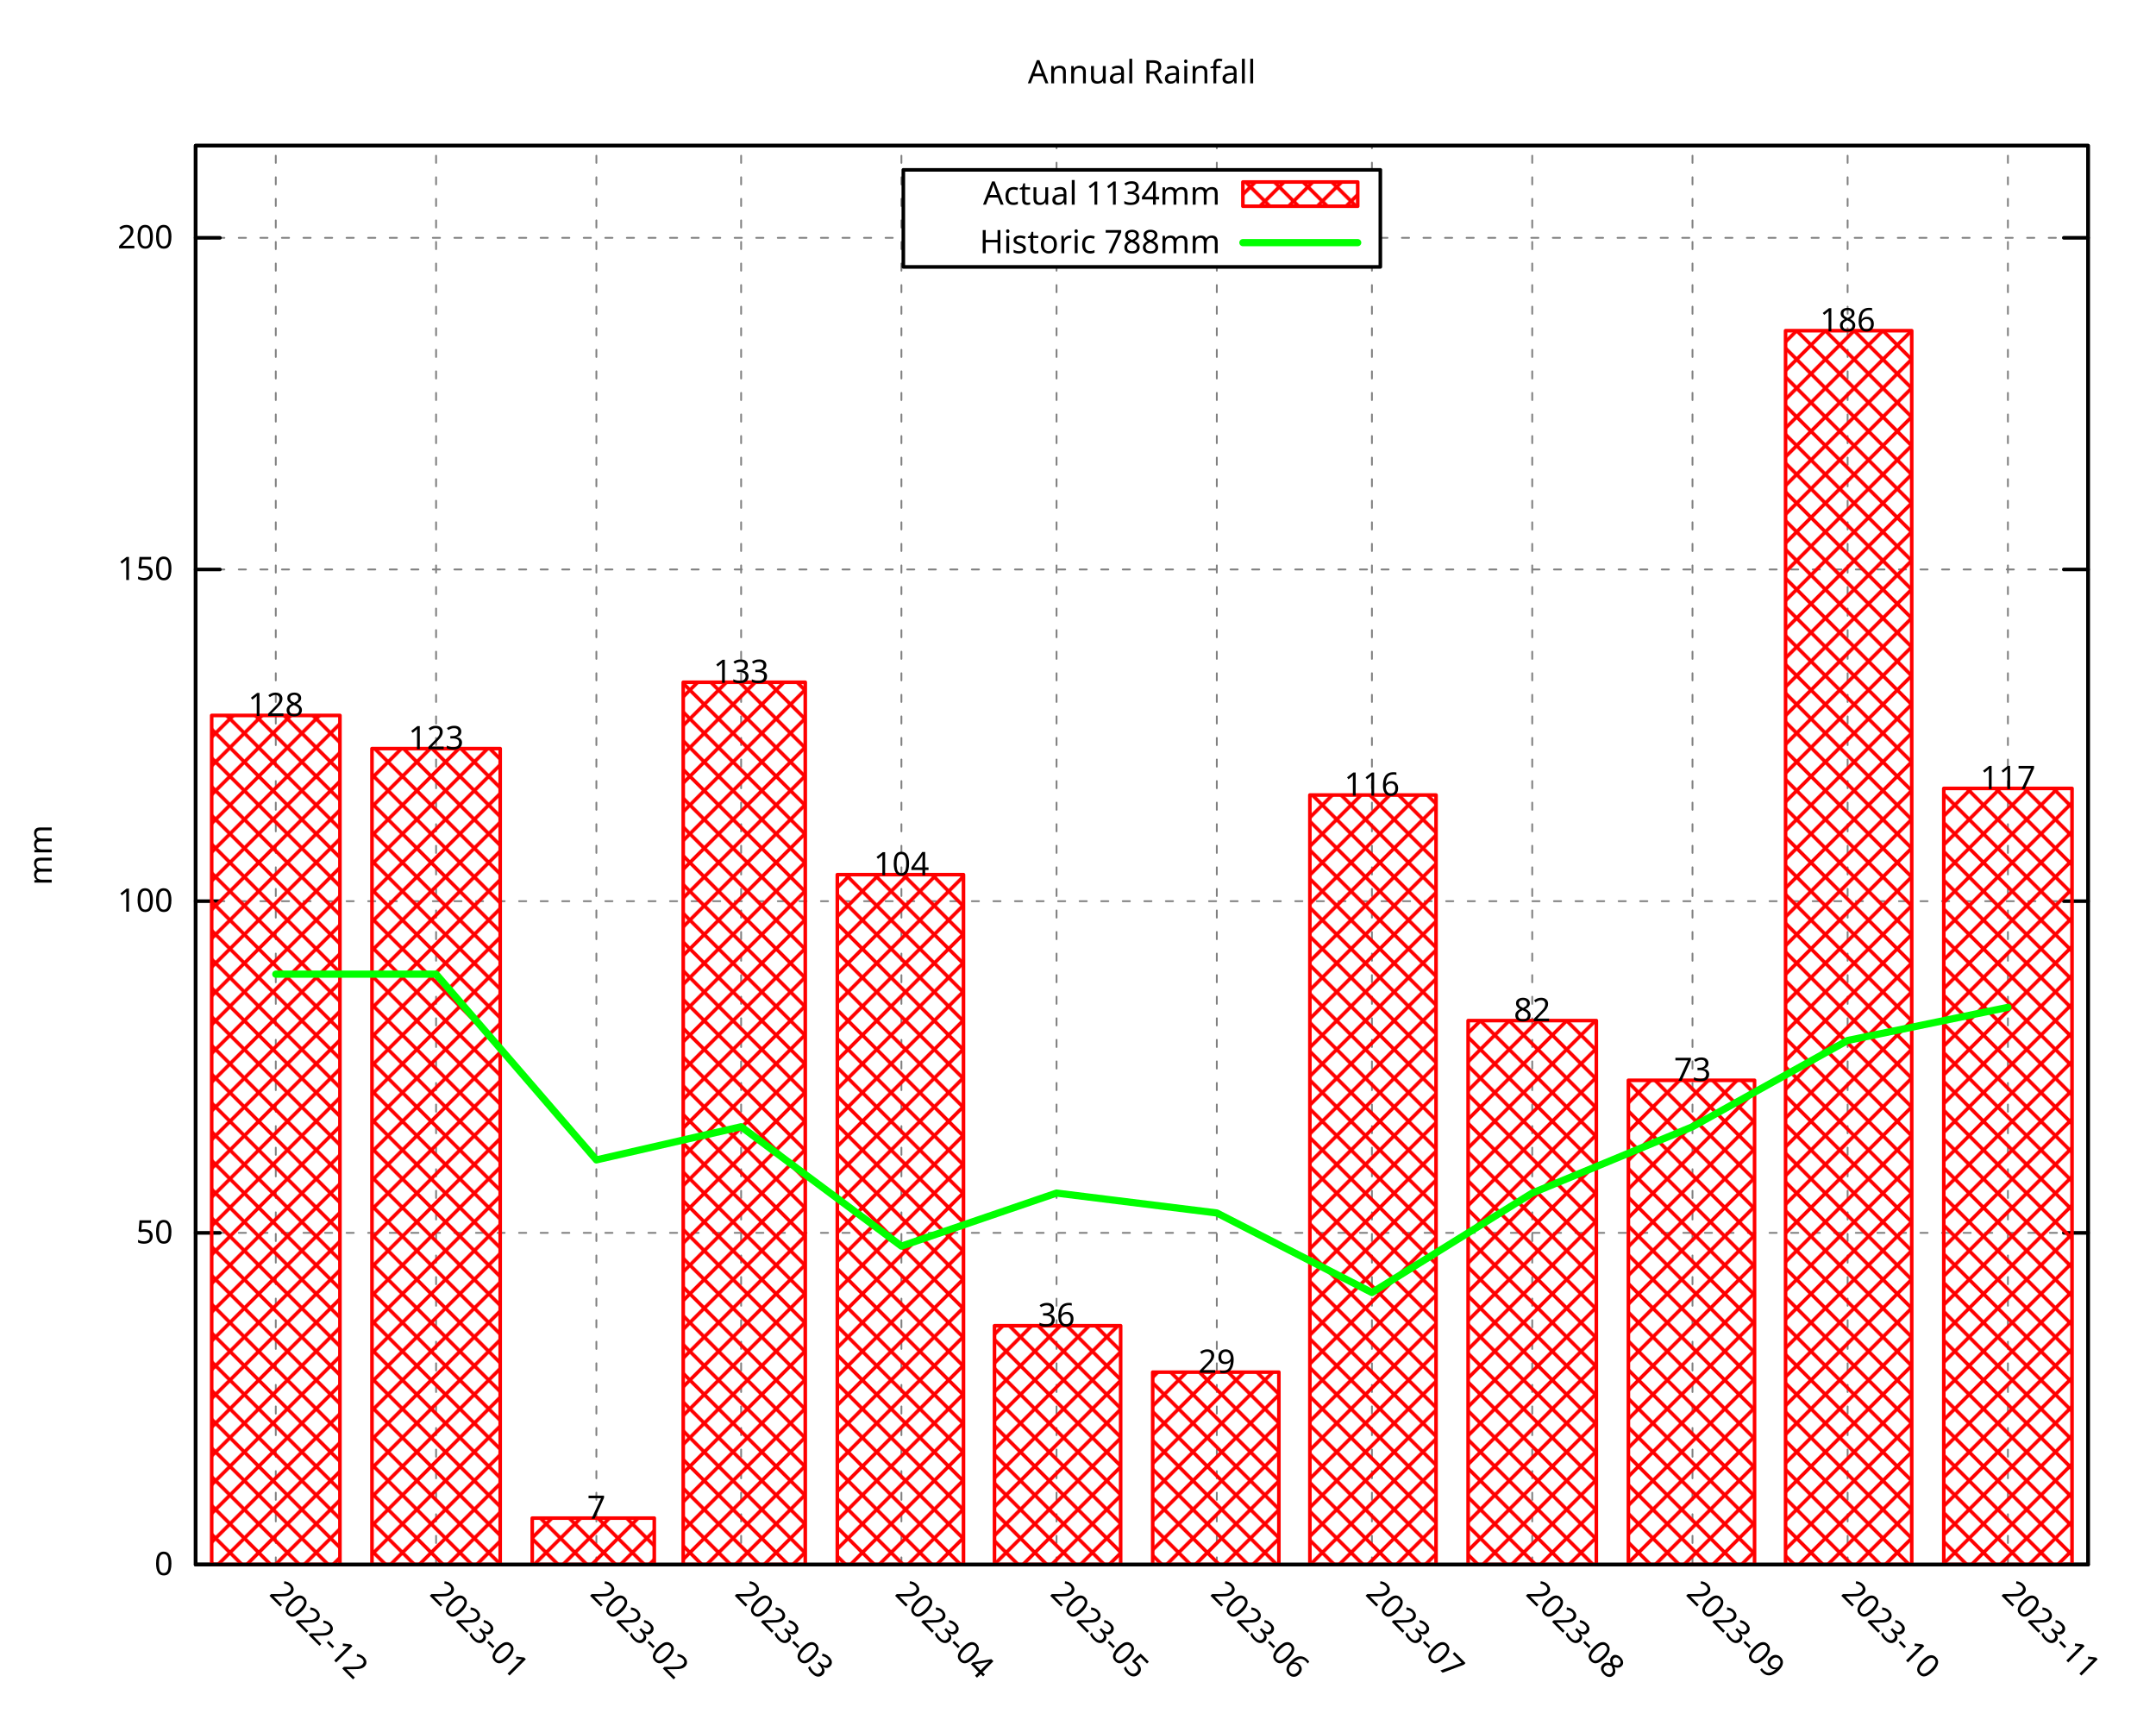
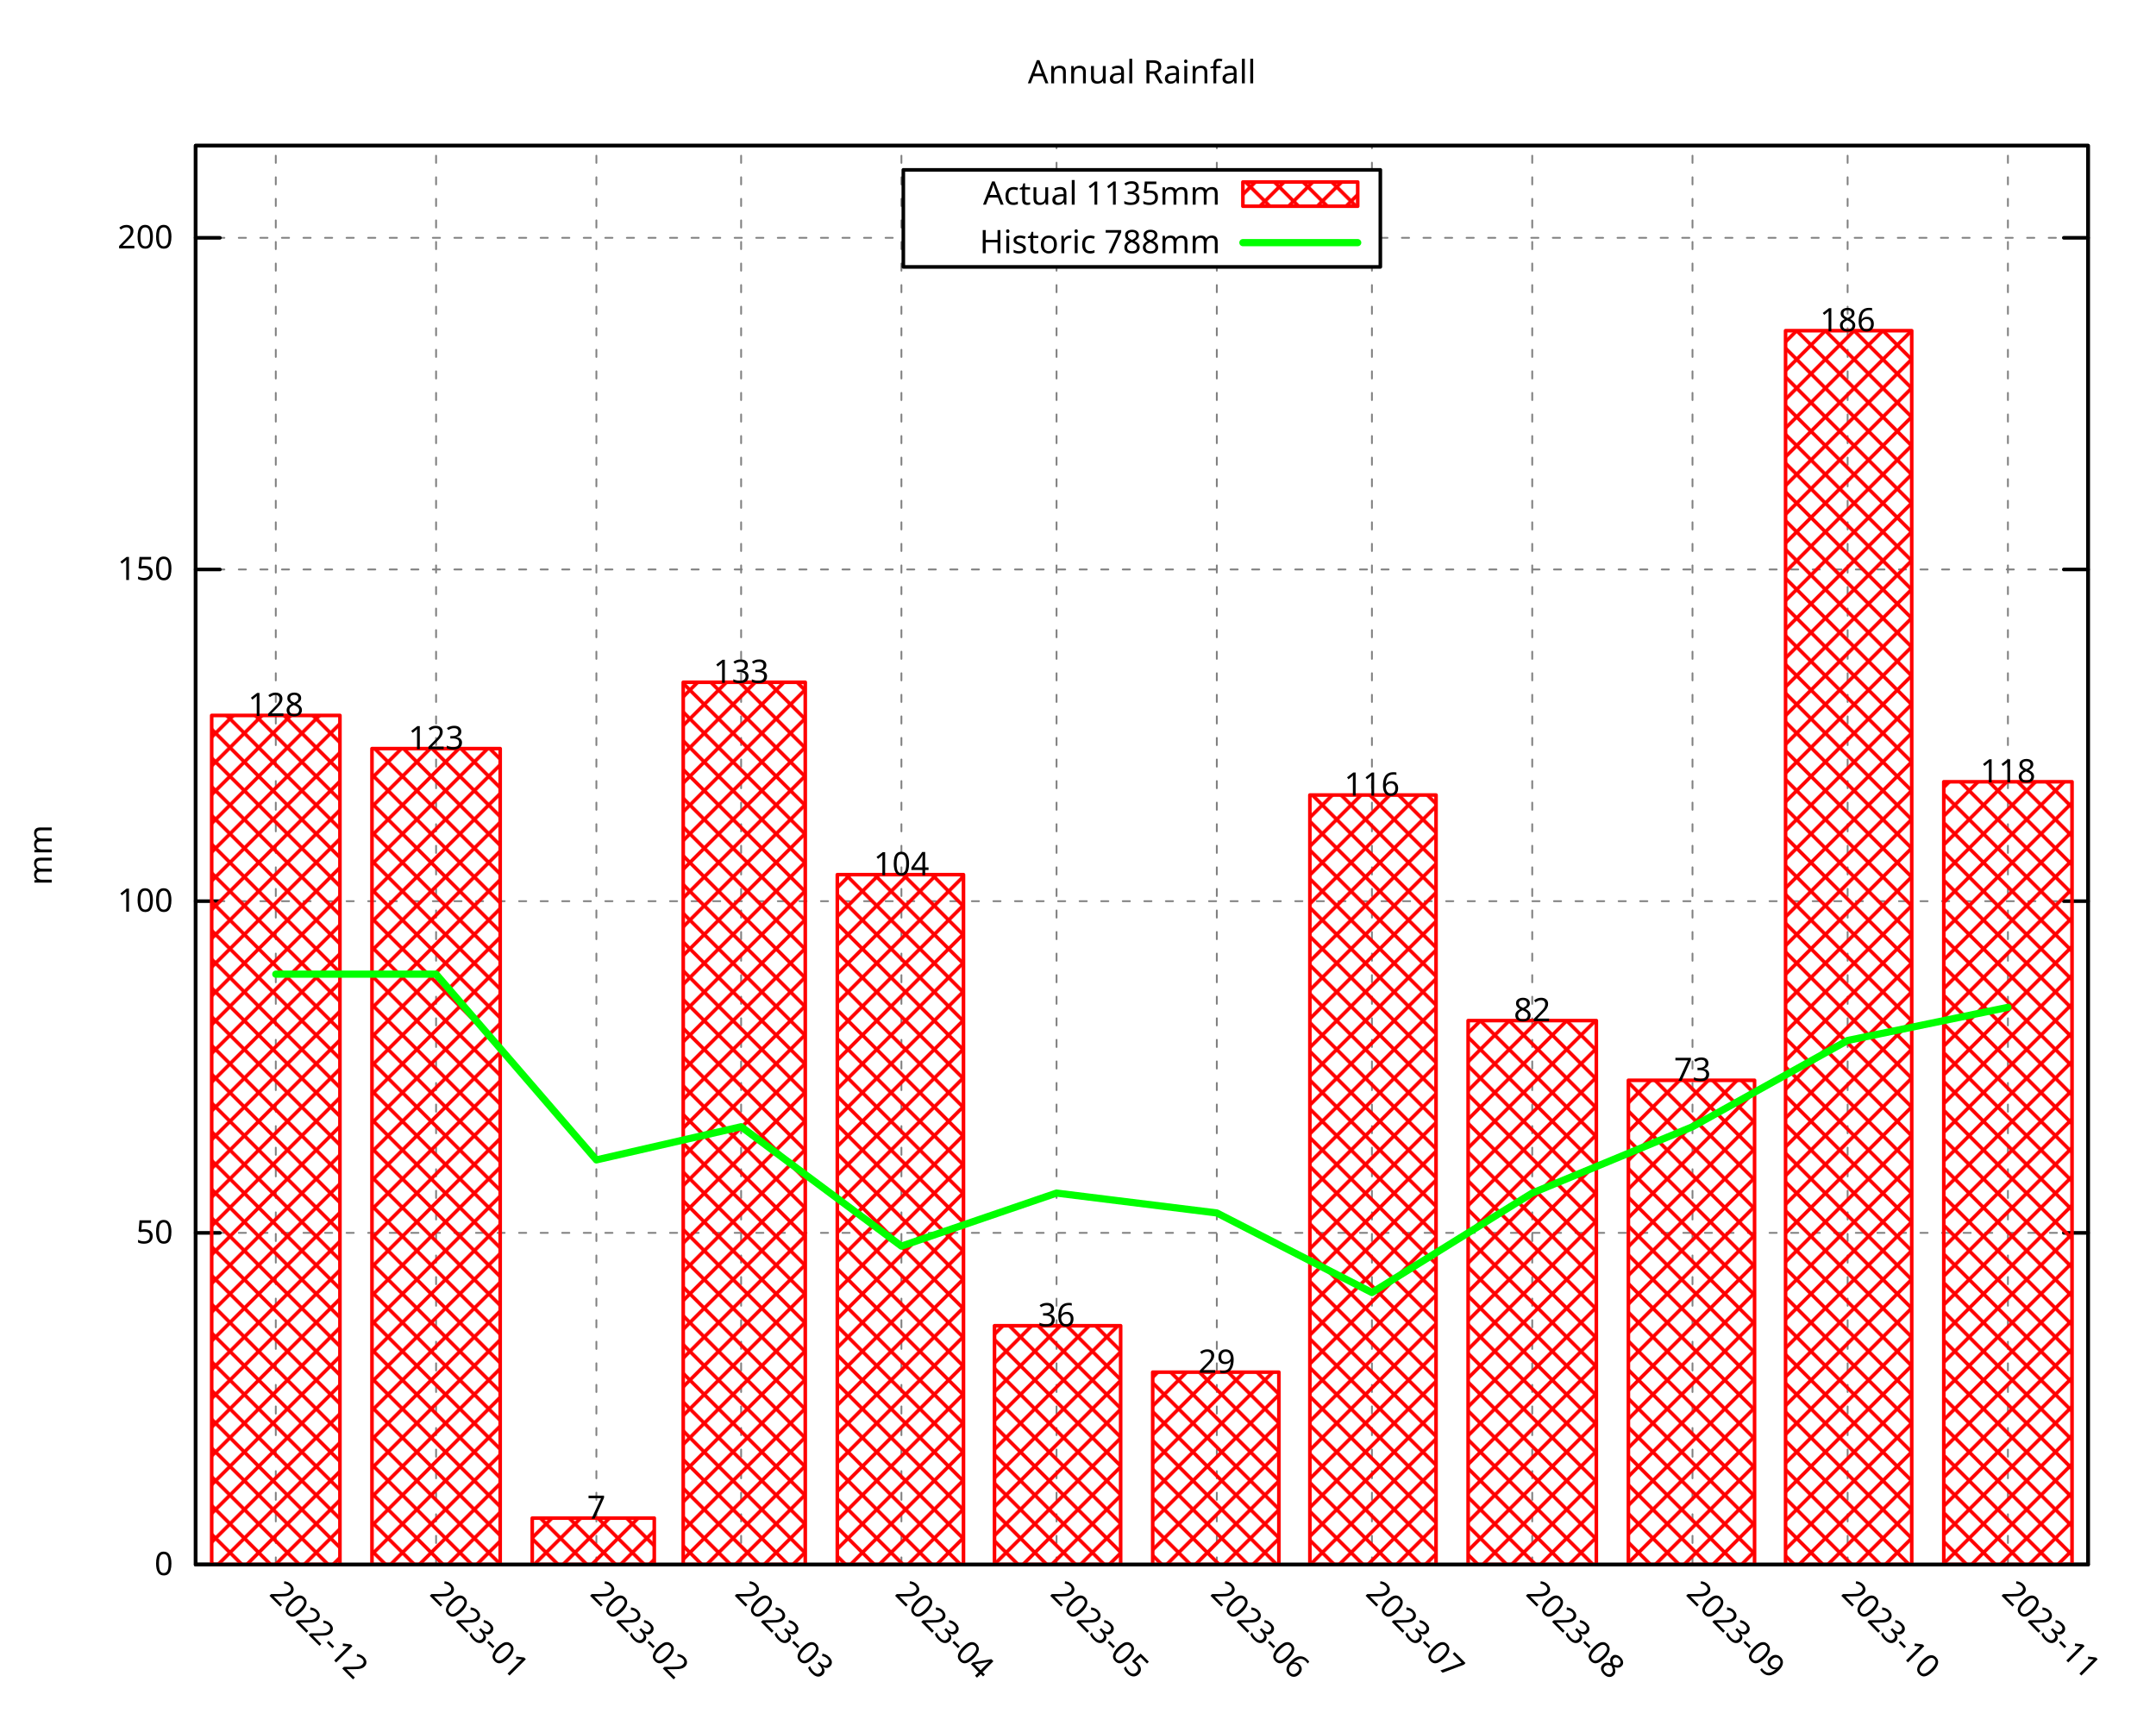
<svg xmlns="http://www.w3.org/2000/svg" xmlns:xlink="http://www.w3.org/1999/xlink" width="600" height="480" viewBox="0 0 600 480">
  <g id="gnuplot_canvas">
    <rect x="0" y="0" width="600" height="480" fill="none" />
    <defs>
      <circle id="gpDot" r="0.5" stroke-width="0.5" stroke="currentColor" />
      <path id="gpPt0" stroke-width="0.296" stroke="currentColor" d="M-1,0 h2 M0,-1 v2" />
      <path id="gpPt1" stroke-width="0.296" stroke="currentColor" d="M-1,-1 L1,1 M1,-1 L-1,1" />
      <path id="gpPt2" stroke-width="0.296" stroke="currentColor" d="M-1,0 L1,0 M0,-1 L0,1 M-1,-1 L1,1 M-1,1 L1,-1" />
      <rect id="gpPt3" stroke-width="0.296" stroke="currentColor" x="-1" y="-1" width="2" height="2" />
      <rect id="gpPt4" stroke-width="0.296" stroke="currentColor" fill="currentColor" x="-1" y="-1" width="2" height="2" />
      <circle id="gpPt5" stroke-width="0.296" stroke="currentColor" cx="0" cy="0" r="1" />
      <use xlink:href="#gpPt5" id="gpPt6" fill="currentColor" stroke="none" />
      <path id="gpPt7" stroke-width="0.296" stroke="currentColor" d="M0,-1.33 L-1.33,0.67 L1.33,0.67 z" />
      <use xlink:href="#gpPt7" id="gpPt8" fill="currentColor" stroke="none" />
      <use xlink:href="#gpPt7" id="gpPt9" stroke="currentColor" transform="rotate(180)" />
      <use xlink:href="#gpPt9" id="gpPt10" fill="currentColor" stroke="none" />
      <use xlink:href="#gpPt3" id="gpPt11" stroke="currentColor" transform="rotate(45)" />
      <use xlink:href="#gpPt11" id="gpPt12" fill="currentColor" stroke="none" />
      <path id="gpPt13" stroke-width="0.296" stroke="currentColor" d="M0,1.330 L1.265,0.411 L0.782,-1.067 L-0.782,-1.076 L-1.265,0.411 z" />
      <use xlink:href="#gpPt13" id="gpPt14" fill="currentColor" stroke="none" />
      <filter id="textbox" filterUnits="objectBoundingBox" x="0" y="0" height="1" width="1">
        <feFlood flood-color="white" flood-opacity="1" result="bgnd" />
        <feComposite in="SourceGraphic" in2="bgnd" operator="atop" />
      </filter>
      <filter id="greybox" filterUnits="objectBoundingBox" x="0" y="0" height="1" width="1">
        <feFlood flood-color="lightgrey" flood-opacity="1" result="grey" />
        <feComposite in="SourceGraphic" in2="grey" operator="atop" />
      </filter>
    </defs>
    <g fill="none" color="white" stroke="currentColor" stroke-width="1.00" stroke-linecap="round" stroke-linejoin="round">
</g>
    <g fill="none" color="black" stroke="currentColor" stroke-width="1.00" stroke-linecap="round" stroke-linejoin="round">
</g>
    <g fill="none" color="black" stroke="black" stroke-width="0.50" stroke-linecap="round" stroke-linejoin="round">
</g>
    <g fill="none" color="gray" stroke="currentColor" stroke-width="0.50" stroke-linecap="round" stroke-linejoin="round">
      <path stroke="gray" stroke-dasharray="2,4" class="gridline" d="M54.45,435.32 L581.09,435.32  " />
    </g>
    <g fill="none" color="gray" stroke="gray" stroke-width="1.00" stroke-linecap="round" stroke-linejoin="round">
</g>
    <g fill="none" color="black" stroke="currentColor" stroke-width="1.00" stroke-linecap="round" stroke-linejoin="round">
      <path stroke="black" d="M54.45,435.32 L61.20,435.32 M581.09,435.32 L574.34,435.32  " />
      <g transform="translate(48.15,438.25)" stroke="none" fill="black" font-family="Droid Sans" font-size="9.00" text-anchor="end">
        <text>
          <tspan font-family="Droid Sans"> 0</tspan>
        </text>
      </g>
    </g>
    <g fill="none" color="black" stroke="currentColor" stroke-width="1.00" stroke-linecap="round" stroke-linejoin="round">
</g>
    <g fill="none" color="black" stroke="black" stroke-width="0.50" stroke-linecap="round" stroke-linejoin="round">
</g>
    <g fill="none" color="gray" stroke="currentColor" stroke-width="0.50" stroke-linecap="round" stroke-linejoin="round">
      <path stroke="gray" stroke-dasharray="2,4" class="gridline" d="M54.45,343.03 L581.09,343.03  " />
    </g>
    <g fill="none" color="gray" stroke="gray" stroke-width="1.00" stroke-linecap="round" stroke-linejoin="round">
</g>
    <g fill="none" color="black" stroke="currentColor" stroke-width="1.00" stroke-linecap="round" stroke-linejoin="round">
      <path stroke="black" d="M54.45,343.03 L61.20,343.03 M581.09,343.03 L574.34,343.03  " />
      <g transform="translate(48.15,345.96)" stroke="none" fill="black" font-family="Droid Sans" font-size="9.00" text-anchor="end">
        <text>
          <tspan font-family="Droid Sans"> 50</tspan>
        </text>
      </g>
    </g>
    <g fill="none" color="black" stroke="currentColor" stroke-width="1.00" stroke-linecap="round" stroke-linejoin="round">
</g>
    <g fill="none" color="black" stroke="black" stroke-width="0.50" stroke-linecap="round" stroke-linejoin="round">
</g>
    <g fill="none" color="gray" stroke="currentColor" stroke-width="0.50" stroke-linecap="round" stroke-linejoin="round">
      <path stroke="gray" stroke-dasharray="2,4" class="gridline" d="M54.45,250.74 L581.09,250.74  " />
    </g>
    <g fill="none" color="gray" stroke="gray" stroke-width="1.00" stroke-linecap="round" stroke-linejoin="round">
</g>
    <g fill="none" color="black" stroke="currentColor" stroke-width="1.00" stroke-linecap="round" stroke-linejoin="round">
      <path stroke="black" d="M54.45,250.74 L61.20,250.74 M581.09,250.74 L574.34,250.74  " />
      <g transform="translate(48.15,253.67)" stroke="none" fill="black" font-family="Droid Sans" font-size="9.00" text-anchor="end">
        <text>
          <tspan font-family="Droid Sans"> 100</tspan>
        </text>
      </g>
    </g>
    <g fill="none" color="black" stroke="currentColor" stroke-width="1.00" stroke-linecap="round" stroke-linejoin="round">
</g>
    <g fill="none" color="black" stroke="black" stroke-width="0.50" stroke-linecap="round" stroke-linejoin="round">
</g>
    <g fill="none" color="gray" stroke="currentColor" stroke-width="0.50" stroke-linecap="round" stroke-linejoin="round">
      <path stroke="gray" stroke-dasharray="2,4" class="gridline" d="M54.45,158.45 L581.09,158.45  " />
    </g>
    <g fill="none" color="gray" stroke="gray" stroke-width="1.00" stroke-linecap="round" stroke-linejoin="round">
</g>
    <g fill="none" color="black" stroke="currentColor" stroke-width="1.00" stroke-linecap="round" stroke-linejoin="round">
      <path stroke="black" d="M54.45,158.45 L61.20,158.45 M581.09,158.45 L574.34,158.45  " />
      <g transform="translate(48.15,161.38)" stroke="none" fill="black" font-family="Droid Sans" font-size="9.00" text-anchor="end">
        <text>
          <tspan font-family="Droid Sans"> 150</tspan>
        </text>
      </g>
    </g>
    <g fill="none" color="black" stroke="currentColor" stroke-width="1.00" stroke-linecap="round" stroke-linejoin="round">
</g>
    <g fill="none" color="black" stroke="black" stroke-width="0.50" stroke-linecap="round" stroke-linejoin="round">
</g>
    <g fill="none" color="gray" stroke="currentColor" stroke-width="0.50" stroke-linecap="round" stroke-linejoin="round">
      <path stroke="gray" stroke-dasharray="2,4" class="gridline" d="M54.45,66.17 L251.39,66.17 M384.14,66.17 L581.09,66.17  " />
    </g>
    <g fill="none" color="gray" stroke="gray" stroke-width="1.00" stroke-linecap="round" stroke-linejoin="round">
</g>
    <g fill="none" color="black" stroke="currentColor" stroke-width="1.00" stroke-linecap="round" stroke-linejoin="round">
      <path stroke="black" d="M54.45,66.17 L61.20,66.17 M581.09,66.17 L574.34,66.17  " />
      <g transform="translate(48.15,69.10)" stroke="none" fill="black" font-family="Droid Sans" font-size="9.00" text-anchor="end">
        <text>
          <tspan font-family="Droid Sans"> 200</tspan>
        </text>
      </g>
    </g>
    <g fill="none" color="black" stroke="currentColor" stroke-width="1.00" stroke-linecap="round" stroke-linejoin="round">
</g>
    <g fill="none" color="black" stroke="black" stroke-width="0.50" stroke-linecap="round" stroke-linejoin="round">
</g>
    <g fill="none" color="gray" stroke="currentColor" stroke-width="0.50" stroke-linecap="round" stroke-linejoin="round">
      <path stroke="gray" stroke-dasharray="2,4" class="gridline" d="M76.75,435.32 L76.75,40.51  " />
    </g>
    <g fill="none" color="gray" stroke="gray" stroke-width="1.00" stroke-linecap="round" stroke-linejoin="round">
</g>
    <g fill="none" color="black" stroke="currentColor" stroke-width="1.00" stroke-linecap="round" stroke-linejoin="round">
      <path stroke="black" d="M76.75,435.32 M76.75,40.51  " />
      <g transform="translate(74.68,443.69) rotate(45)" stroke="none" fill="black" font-family="Droid Sans" font-size="9.00" text-anchor="start">
        <text>
          <tspan font-family="Droid Sans">2022-12</tspan>
        </text>
      </g>
    </g>
    <g fill="none" color="black" stroke="currentColor" stroke-width="1.00" stroke-linecap="round" stroke-linejoin="round">
</g>
    <g fill="none" color="black" stroke="black" stroke-width="0.50" stroke-linecap="round" stroke-linejoin="round">
</g>
    <g fill="none" color="gray" stroke="currentColor" stroke-width="0.50" stroke-linecap="round" stroke-linejoin="round">
      <path stroke="gray" stroke-dasharray="2,4" class="gridline" d="M121.36,435.32 L121.36,40.51  " />
    </g>
    <g fill="none" color="gray" stroke="gray" stroke-width="1.00" stroke-linecap="round" stroke-linejoin="round">
</g>
    <g fill="none" color="black" stroke="currentColor" stroke-width="1.00" stroke-linecap="round" stroke-linejoin="round">
      <path stroke="black" d="M121.36,435.32 M121.36,40.51  " />
      <g transform="translate(119.29,443.69) rotate(45)" stroke="none" fill="black" font-family="Droid Sans" font-size="9.00" text-anchor="start">
        <text>
          <tspan font-family="Droid Sans">2023-01</tspan>
        </text>
      </g>
    </g>
    <g fill="none" color="black" stroke="currentColor" stroke-width="1.00" stroke-linecap="round" stroke-linejoin="round">
</g>
    <g fill="none" color="black" stroke="black" stroke-width="0.50" stroke-linecap="round" stroke-linejoin="round">
</g>
    <g fill="none" color="gray" stroke="currentColor" stroke-width="0.50" stroke-linecap="round" stroke-linejoin="round">
      <path stroke="gray" stroke-dasharray="2,4" class="gridline" d="M165.97,435.32 L165.97,40.51  " />
    </g>
    <g fill="none" color="gray" stroke="gray" stroke-width="1.00" stroke-linecap="round" stroke-linejoin="round">
</g>
    <g fill="none" color="black" stroke="currentColor" stroke-width="1.00" stroke-linecap="round" stroke-linejoin="round">
      <path stroke="black" d="M165.97,435.32 M165.97,40.51  " />
      <g transform="translate(163.90,443.69) rotate(45)" stroke="none" fill="black" font-family="Droid Sans" font-size="9.00" text-anchor="start">
        <text>
          <tspan font-family="Droid Sans">2023-02</tspan>
        </text>
      </g>
    </g>
    <g fill="none" color="black" stroke="currentColor" stroke-width="1.00" stroke-linecap="round" stroke-linejoin="round">
</g>
    <g fill="none" color="black" stroke="black" stroke-width="0.50" stroke-linecap="round" stroke-linejoin="round">
</g>
    <g fill="none" color="gray" stroke="currentColor" stroke-width="0.50" stroke-linecap="round" stroke-linejoin="round">
      <path stroke="gray" stroke-dasharray="2,4" class="gridline" d="M206.25,435.32 L206.25,40.51  " />
    </g>
    <g fill="none" color="gray" stroke="gray" stroke-width="1.00" stroke-linecap="round" stroke-linejoin="round">
</g>
    <g fill="none" color="black" stroke="currentColor" stroke-width="1.00" stroke-linecap="round" stroke-linejoin="round">
      <path stroke="black" d="M206.25,435.32 M206.25,40.51  " />
      <g transform="translate(204.18,443.69) rotate(45)" stroke="none" fill="black" font-family="Droid Sans" font-size="9.00" text-anchor="start">
        <text>
          <tspan font-family="Droid Sans">2023-03</tspan>
        </text>
      </g>
    </g>
    <g fill="none" color="black" stroke="currentColor" stroke-width="1.00" stroke-linecap="round" stroke-linejoin="round">
</g>
    <g fill="none" color="black" stroke="black" stroke-width="0.50" stroke-linecap="round" stroke-linejoin="round">
</g>
    <g fill="none" color="gray" stroke="currentColor" stroke-width="0.50" stroke-linecap="round" stroke-linejoin="round">
      <path stroke="gray" stroke-dasharray="2,4" class="gridline" d="M250.86,435.32 L250.86,40.51  " />
    </g>
    <g fill="none" color="gray" stroke="gray" stroke-width="1.00" stroke-linecap="round" stroke-linejoin="round">
</g>
    <g fill="none" color="black" stroke="currentColor" stroke-width="1.00" stroke-linecap="round" stroke-linejoin="round">
      <path stroke="black" d="M250.86,435.32 M250.86,40.51  " />
      <g transform="translate(248.79,443.69) rotate(45)" stroke="none" fill="black" font-family="Droid Sans" font-size="9.00" text-anchor="start">
        <text>
          <tspan font-family="Droid Sans">2023-04</tspan>
        </text>
      </g>
    </g>
    <g fill="none" color="black" stroke="currentColor" stroke-width="1.00" stroke-linecap="round" stroke-linejoin="round">
</g>
    <g fill="none" color="black" stroke="black" stroke-width="0.50" stroke-linecap="round" stroke-linejoin="round">
</g>
    <g fill="none" color="gray" stroke="currentColor" stroke-width="0.50" stroke-linecap="round" stroke-linejoin="round">
      <path stroke="gray" stroke-dasharray="2,4" class="gridline" d="M294.03,435.32 L294.03,74.26 M294.03,47.26 L294.03,40.51  " />
    </g>
    <g fill="none" color="gray" stroke="gray" stroke-width="1.00" stroke-linecap="round" stroke-linejoin="round">
</g>
    <g fill="none" color="black" stroke="currentColor" stroke-width="1.00" stroke-linecap="round" stroke-linejoin="round">
      <path stroke="black" d="M294.03,435.32 M294.03,40.51  " />
      <g transform="translate(291.96,443.69) rotate(45)" stroke="none" fill="black" font-family="Droid Sans" font-size="9.00" text-anchor="start">
        <text>
          <tspan font-family="Droid Sans">2023-05</tspan>
        </text>
      </g>
    </g>
    <g fill="none" color="black" stroke="currentColor" stroke-width="1.00" stroke-linecap="round" stroke-linejoin="round">
</g>
    <g fill="none" color="black" stroke="black" stroke-width="0.50" stroke-linecap="round" stroke-linejoin="round">
</g>
    <g fill="none" color="gray" stroke="currentColor" stroke-width="0.50" stroke-linecap="round" stroke-linejoin="round">
      <path stroke="gray" stroke-dasharray="2,4" class="gridline" d="M338.63,435.32 L338.63,74.26 M338.63,47.26 L338.63,40.51  " />
    </g>
    <g fill="none" color="gray" stroke="gray" stroke-width="1.00" stroke-linecap="round" stroke-linejoin="round">
</g>
    <g fill="none" color="black" stroke="currentColor" stroke-width="1.00" stroke-linecap="round" stroke-linejoin="round">
      <path stroke="black" d="M338.63,435.32 M338.63,40.51  " />
      <g transform="translate(336.56,443.69) rotate(45)" stroke="none" fill="black" font-family="Droid Sans" font-size="9.00" text-anchor="start">
        <text>
          <tspan font-family="Droid Sans">2023-06</tspan>
        </text>
      </g>
    </g>
    <g fill="none" color="black" stroke="currentColor" stroke-width="1.00" stroke-linecap="round" stroke-linejoin="round">
</g>
    <g fill="none" color="black" stroke="black" stroke-width="0.50" stroke-linecap="round" stroke-linejoin="round">
</g>
    <g fill="none" color="gray" stroke="currentColor" stroke-width="0.50" stroke-linecap="round" stroke-linejoin="round">
      <path stroke="gray" stroke-dasharray="2,4" class="gridline" d="M381.80,435.32 L381.80,74.26 M381.80,47.26 L381.80,40.51  " />
    </g>
    <g fill="none" color="gray" stroke="gray" stroke-width="1.00" stroke-linecap="round" stroke-linejoin="round">
</g>
    <g fill="none" color="black" stroke="currentColor" stroke-width="1.00" stroke-linecap="round" stroke-linejoin="round">
      <path stroke="black" d="M381.80,435.32 M381.80,40.51  " />
      <g transform="translate(379.73,443.69) rotate(45)" stroke="none" fill="black" font-family="Droid Sans" font-size="9.00" text-anchor="start">
        <text>
          <tspan font-family="Droid Sans">2023-07</tspan>
        </text>
      </g>
    </g>
    <g fill="none" color="black" stroke="currentColor" stroke-width="1.00" stroke-linecap="round" stroke-linejoin="round">
</g>
    <g fill="none" color="black" stroke="black" stroke-width="0.50" stroke-linecap="round" stroke-linejoin="round">
</g>
    <g fill="none" color="gray" stroke="currentColor" stroke-width="0.50" stroke-linecap="round" stroke-linejoin="round">
      <path stroke="gray" stroke-dasharray="2,4" class="gridline" d="M426.41,435.32 L426.41,40.51  " />
    </g>
    <g fill="none" color="gray" stroke="gray" stroke-width="1.00" stroke-linecap="round" stroke-linejoin="round">
</g>
    <g fill="none" color="black" stroke="currentColor" stroke-width="1.00" stroke-linecap="round" stroke-linejoin="round">
      <path stroke="black" d="M426.41,435.32 M426.41,40.51  " />
      <g transform="translate(424.34,443.69) rotate(45)" stroke="none" fill="black" font-family="Droid Sans" font-size="9.00" text-anchor="start">
        <text>
          <tspan font-family="Droid Sans">2023-08</tspan>
        </text>
      </g>
    </g>
    <g fill="none" color="black" stroke="currentColor" stroke-width="1.00" stroke-linecap="round" stroke-linejoin="round">
</g>
    <g fill="none" color="black" stroke="black" stroke-width="0.50" stroke-linecap="round" stroke-linejoin="round">
</g>
    <g fill="none" color="gray" stroke="currentColor" stroke-width="0.50" stroke-linecap="round" stroke-linejoin="round">
      <path stroke="gray" stroke-dasharray="2,4" class="gridline" d="M471.01,435.32 L471.01,40.51  " />
    </g>
    <g fill="none" color="gray" stroke="gray" stroke-width="1.00" stroke-linecap="round" stroke-linejoin="round">
</g>
    <g fill="none" color="black" stroke="currentColor" stroke-width="1.00" stroke-linecap="round" stroke-linejoin="round">
      <path stroke="black" d="M471.01,435.32 M471.01,40.51  " />
      <g transform="translate(468.94,443.69) rotate(45)" stroke="none" fill="black" font-family="Droid Sans" font-size="9.00" text-anchor="start">
        <text>
          <tspan font-family="Droid Sans">2023-09</tspan>
        </text>
      </g>
    </g>
    <g fill="none" color="black" stroke="currentColor" stroke-width="1.00" stroke-linecap="round" stroke-linejoin="round">
</g>
    <g fill="none" color="black" stroke="black" stroke-width="0.50" stroke-linecap="round" stroke-linejoin="round">
</g>
    <g fill="none" color="gray" stroke="currentColor" stroke-width="0.50" stroke-linecap="round" stroke-linejoin="round">
      <path stroke="gray" stroke-dasharray="2,4" class="gridline" d="M514.18,435.32 L514.18,40.51  " />
    </g>
    <g fill="none" color="gray" stroke="gray" stroke-width="1.00" stroke-linecap="round" stroke-linejoin="round">
</g>
    <g fill="none" color="black" stroke="currentColor" stroke-width="1.00" stroke-linecap="round" stroke-linejoin="round">
      <path stroke="black" d="M514.18,435.32 M514.18,40.51  " />
      <g transform="translate(512.11,443.69) rotate(45)" stroke="none" fill="black" font-family="Droid Sans" font-size="9.00" text-anchor="start">
        <text>
          <tspan font-family="Droid Sans">2023-10</tspan>
        </text>
      </g>
    </g>
    <g fill="none" color="black" stroke="currentColor" stroke-width="1.00" stroke-linecap="round" stroke-linejoin="round">
</g>
    <g fill="none" color="black" stroke="black" stroke-width="0.50" stroke-linecap="round" stroke-linejoin="round">
</g>
    <g fill="none" color="gray" stroke="currentColor" stroke-width="0.50" stroke-linecap="round" stroke-linejoin="round">
      <path stroke="gray" stroke-dasharray="2,4" class="gridline" d="M558.79,435.32 L558.79,40.51  " />
    </g>
    <g fill="none" color="gray" stroke="gray" stroke-width="1.00" stroke-linecap="round" stroke-linejoin="round">
</g>
    <g fill="none" color="black" stroke="currentColor" stroke-width="1.00" stroke-linecap="round" stroke-linejoin="round">
      <path stroke="black" d="M558.79,435.32 M558.79,40.51  " />
      <g transform="translate(556.72,443.69) rotate(45)" stroke="none" fill="black" font-family="Droid Sans" font-size="9.00" text-anchor="start">
        <text>
          <tspan font-family="Droid Sans">2023-11</tspan>
        </text>
      </g>
    </g>
    <g fill="none" color="black" stroke="currentColor" stroke-width="1.00" stroke-linecap="round" stroke-linejoin="round">
</g>
    <g fill="none" color="black" stroke="currentColor" stroke-width="1.00" stroke-linecap="round" stroke-linejoin="round">
      <path stroke="black" d="M54.45,40.51 L54.45,435.32 L581.09,435.32 L581.09,40.51 L54.45,40.51 Z  " />
    </g>
    <g fill="none" color="black" stroke="currentColor" stroke-width="1.00" stroke-linecap="round" stroke-linejoin="round">
      <g transform="translate(14.39,237.92) rotate(270)" stroke="none" fill="black" font-family="Droid Sans" font-size="9.00" text-anchor="middle">
        <text>
          <tspan font-family="Droid Sans">mm</tspan>
        </text>
      </g>
    </g>
    <g fill="none" color="black" stroke="currentColor" stroke-width="1.00" stroke-linecap="round" stroke-linejoin="round">
</g>
    <g fill="none" color="black" stroke="currentColor" stroke-width="1.00" stroke-linecap="round" stroke-linejoin="round">
      <path stroke="black" d="M251.39,74.26 L251.39,47.26 L384.14,47.26 L384.14,74.26 L251.39,74.26 Z  " />
    </g>
    <g id="gnuplot_plot_1">
      <g fill="none" color="black" stroke="currentColor" stroke-width="1.00" stroke-linecap="round" stroke-linejoin="round">
        <g transform="translate(339.59,56.94)" stroke="none" fill="black" font-family="Droid Sans" font-size="9.00" text-anchor="end">
          <text>
-             <tspan font-family="Droid Sans">Actual 1134mm</tspan>
+             <tspan font-family="Droid Sans">Actual 1135mm</tspan>
          </text>
        </g>
      </g>
      <g fill="none" color="black" stroke="currentColor" stroke-width="1.00" stroke-linecap="round" stroke-linejoin="round">
        <defs>
          <pattern id="gpPat1" patternUnits="userSpaceOnUse" x="0" y="0" width="8" height="8">
            <path style="fill:none; stroke:rgb(255,0,0)" d="M0,0 L8,8 M0,8 L8,0" />
          </pattern>
        </defs>
        <g stroke="none" shape-rendering="crispEdges">
          <polygon fill="url(#gpPat1)" points="345.89,57.38 377.84,57.38 377.84,50.63 345.89,50.63 " />
        </g>
        <path stroke="rgb(255,   0,   0)" d="M345.89,57.38 L377.84,57.38 L377.84,50.64 L345.89,50.64 L345.89,57.38 Z  " />
      </g>
      <g fill="none" color="black" stroke="currentColor" stroke-width="1.00" stroke-linecap="round" stroke-linejoin="round">
        <defs>
          <pattern id="gpPat2" patternUnits="userSpaceOnUse" x="0" y="0" width="8" height="8">
            <path style="fill:none; stroke:rgb(255,0,0)" d="M0,0 L8,8 M0,8 L8,0" />
          </pattern>
        </defs>
        <g stroke="none" shape-rendering="crispEdges">
          <polygon fill="url(#gpPat2)" points="58.91,435.32 94.61,435.32 94.61,199.05 58.91,199.05 " />
        </g>
        <path stroke="rgb(255,   0,   0)" d="M58.91,435.32 L58.91,199.06 L94.60,199.06 L94.60,435.32 L58.91,435.32 Z  " />
        <g stroke="none" shape-rendering="crispEdges">
          <polygon fill="url(#gpPat2)" points="103.52,435.32 139.21,435.32 139.21,208.28 103.52,208.28 " />
        </g>
        <path stroke="rgb(255,   0,   0)" d="M103.52,435.32 L103.52,208.29 L139.20,208.29 L139.20,435.32 L103.52,435.32 Z  " />
        <g stroke="none" shape-rendering="crispEdges">
          <polygon fill="url(#gpPat2)" points="148.12,435.32 182.09,435.32 182.09,422.39 148.12,422.39 " />
        </g>
        <path stroke="rgb(255,   0,   0)" d="M148.12,435.32 L148.12,422.40 L182.08,422.40 L182.08,435.32 L148.12,435.32 Z  " />
        <g stroke="none" shape-rendering="crispEdges">
          <polygon fill="url(#gpPat2)" points="190.14,435.32 224.11,435.32 224.11,189.82 190.14,189.82 " />
        </g>
        <path stroke="rgb(255,   0,   0)" d="M190.14,435.32 L190.14,189.83 L224.10,189.83 L224.10,435.32 L190.14,435.32 Z  " />
        <g stroke="none" shape-rendering="crispEdges">
          <polygon fill="url(#gpPat2)" points="233.02,435.32 268.14,435.32 268.14,243.35 233.02,243.35 " />
        </g>
        <path stroke="rgb(255,   0,   0)" d="M233.02,435.32 L233.02,243.36 L268.13,243.36 L268.13,435.32 L233.02,435.32 Z  " />
        <g stroke="none" shape-rendering="crispEdges">
          <polygon fill="url(#gpPat2)" points="276.76,435.32 311.88,435.32 311.88,368.86 276.76,368.86 " />
        </g>
        <path stroke="rgb(255,   0,   0)" d="M276.76,435.32 L276.76,368.87 L311.87,368.87 L311.87,435.32 L276.76,435.32 Z  " />
        <g stroke="none" shape-rendering="crispEdges">
          <polygon fill="url(#gpPat2)" points="320.79,435.32 355.91,435.32 355.91,381.78 320.79,381.78 " />
        </g>
        <path stroke="rgb(255,   0,   0)" d="M320.79,435.32 L320.79,381.79 L355.90,381.79 L355.90,435.32 L320.79,435.32 Z  " />
        <g stroke="none" shape-rendering="crispEdges">
          <polygon fill="url(#gpPat2)" points="364.53,435.32 399.65,435.32 399.65,221.20 364.53,221.20 " />
        </g>
        <path stroke="rgb(255,   0,   0)" d="M364.53,435.32 L364.53,221.21 L399.64,221.21 L399.64,435.32 L364.53,435.32 Z  " />
        <g stroke="none" shape-rendering="crispEdges">
          <polygon fill="url(#gpPat2)" points="408.57,435.32 444.26,435.32 444.26,283.96 408.57,283.96 " />
        </g>
        <path stroke="rgb(255,   0,   0)" d="M408.57,435.32 L408.57,283.97 L444.25,283.97 L444.25,435.32 L408.57,435.32 Z  " />
        <g stroke="none" shape-rendering="crispEdges">
          <polygon fill="url(#gpPat2)" points="453.17,435.32 488.29,435.32 488.29,300.57 453.17,300.57 " />
        </g>
        <path stroke="rgb(255,   0,   0)" d="M453.17,435.32 L453.17,300.58 L488.28,300.58 L488.28,435.32 L453.17,435.32 Z  " />
        <g stroke="none" shape-rendering="crispEdges">
          <polygon fill="url(#gpPat2)" points="496.91,435.32 532.03,435.32 532.03,92.00 496.91,92.00 " />
        </g>
        <path stroke="rgb(255,   0,   0)" d="M496.91,435.32 L496.91,92.01 L532.02,92.01 L532.02,435.32 L496.91,435.32 Z  " />
        <g stroke="none" shape-rendering="crispEdges">
-           <polygon fill="url(#gpPat2)" points="540.94,435.32 576.64,435.32 576.64,219.36 540.94,219.36 " />
-         </g>
-         <path stroke="rgb(255,   0,   0)" d="M540.94,435.32 L540.94,219.37 L576.63,219.37 L576.63,435.32 L540.94,435.32 Z  " />
+           <polygon fill="url(#gpPat2)" points="540.94,435.32 576.64,435.32 576.64,217.51 540.94,217.51 " />
+         </g>
+         <path stroke="rgb(255,   0,   0)" d="M540.94,435.32 L540.94,217.52 L576.63,217.52 L576.63,435.32 L540.94,435.32 Z  " />
      </g>
    </g>
    <g id="gnuplot_plot_2" fill="none">
      <g fill="none" color="black" stroke="currentColor" stroke-width="1.00" stroke-linecap="round" stroke-linejoin="round">
        <g transform="translate(76.75,199.22)" stroke="none" fill="black" font-family="Droid Sans" font-size="9.00" text-anchor="middle">
          <text>
            <tspan font-family="Droid Sans">128</tspan>
          </text>
        </g>
        <g transform="translate(121.36,208.45)" stroke="none" fill="black" font-family="Droid Sans" font-size="9.00" text-anchor="middle">
          <text>
            <tspan font-family="Droid Sans">123</tspan>
          </text>
        </g>
        <g transform="translate(165.97,422.56)" stroke="none" fill="black" font-family="Droid Sans" font-size="9.00" text-anchor="middle">
          <text>
            <tspan font-family="Droid Sans">7</tspan>
          </text>
        </g>
        <g transform="translate(206.25,189.99)" stroke="none" fill="black" font-family="Droid Sans" font-size="9.00" text-anchor="middle">
          <text>
            <tspan font-family="Droid Sans">133</tspan>
          </text>
        </g>
        <g transform="translate(250.86,243.52)" stroke="none" fill="black" font-family="Droid Sans" font-size="9.00" text-anchor="middle">
          <text>
            <tspan font-family="Droid Sans">104</tspan>
          </text>
        </g>
        <g transform="translate(294.03,369.03)" stroke="none" fill="black" font-family="Droid Sans" font-size="9.00" text-anchor="middle">
          <text>
            <tspan font-family="Droid Sans">36</tspan>
          </text>
        </g>
        <g transform="translate(338.63,381.95)" stroke="none" fill="black" font-family="Droid Sans" font-size="9.00" text-anchor="middle">
          <text>
            <tspan font-family="Droid Sans">29</tspan>
          </text>
        </g>
        <g transform="translate(381.80,221.37)" stroke="none" fill="black" font-family="Droid Sans" font-size="9.00" text-anchor="middle">
          <text>
            <tspan font-family="Droid Sans">116</tspan>
          </text>
        </g>
        <g transform="translate(426.41,284.13)" stroke="none" fill="black" font-family="Droid Sans" font-size="9.00" text-anchor="middle">
          <text>
            <tspan font-family="Droid Sans">82</tspan>
          </text>
        </g>
        <g transform="translate(471.01,300.74)" stroke="none" fill="black" font-family="Droid Sans" font-size="9.00" text-anchor="middle">
          <text>
            <tspan font-family="Droid Sans">73</tspan>
          </text>
        </g>
        <g transform="translate(514.18,92.17)" stroke="none" fill="black" font-family="Droid Sans" font-size="9.00" text-anchor="middle">
          <text>
            <tspan font-family="Droid Sans">186</tspan>
          </text>
        </g>
-         <g transform="translate(558.79,219.53)" stroke="none" fill="black" font-family="Droid Sans" font-size="9.00" text-anchor="middle">
-           <text>
-             <tspan font-family="Droid Sans">117</tspan>
+         <g transform="translate(558.79,217.68)" stroke="none" fill="black" font-family="Droid Sans" font-size="9.00" text-anchor="middle">
+           <text>
+             <tspan font-family="Droid Sans">118</tspan>
          </text>
        </g>
      </g>
    </g>
    <g id="gnuplot_plot_3">
      <g fill="none" color="white" stroke="black" stroke-width="2.00" stroke-linecap="round" stroke-linejoin="round">
</g>
      <g fill="none" color="black" stroke="currentColor" stroke-width="2.00" stroke-linecap="round" stroke-linejoin="round">
        <g transform="translate(339.59,70.44)" stroke="none" fill="black" font-family="Droid Sans" font-size="9.00" text-anchor="end">
          <text>
            <tspan font-family="Droid Sans">Historic 788mm</tspan>
          </text>
        </g>
      </g>
      <g fill="none" color="black" stroke="currentColor" stroke-width="2.00" stroke-linecap="round" stroke-linejoin="round">
        <path stroke="rgb(  0, 255,   0)" d="M345.89,67.51 L377.84,67.51 M76.75,271.05 L121.36,271.05 L165.97,322.73 L206.25,313.50 L250.86,346.72 L294.03,331.96   L338.63,337.49 L381.80,359.64 L426.41,331.96 L471.01,313.50 L514.18,289.50 L558.79,280.28  " />
      </g>
    </g>
    <g fill="none" color="black" stroke="currentColor" stroke-width="2.00" stroke-linecap="round" stroke-linejoin="round">
</g>
    <g fill="none" color="black" stroke="black" stroke-width="1.00" stroke-linecap="round" stroke-linejoin="round">
</g>
    <g fill="none" color="black" stroke="currentColor" stroke-width="1.00" stroke-linecap="round" stroke-linejoin="round">
      <path stroke="black" d="M54.45,40.51 L54.45,435.32 L581.09,435.32 L581.09,40.51 L54.45,40.51 Z  " />
    </g>
    <g fill="none" color="black" stroke="currentColor" stroke-width="1.00" stroke-linecap="round" stroke-linejoin="round">
      <g transform="translate(317.77,23.19)" stroke="none" fill="black" font-family="Droid Sans" font-size="9.00" text-anchor="middle">
        <text>
          <tspan font-family="Droid Sans">Annual Rainfall</tspan>
        </text>
      </g>
    </g>
    <g fill="none" color="black" stroke="currentColor" stroke-width="1.00" stroke-linecap="round" stroke-linejoin="round">
</g>
  </g>
</svg>
